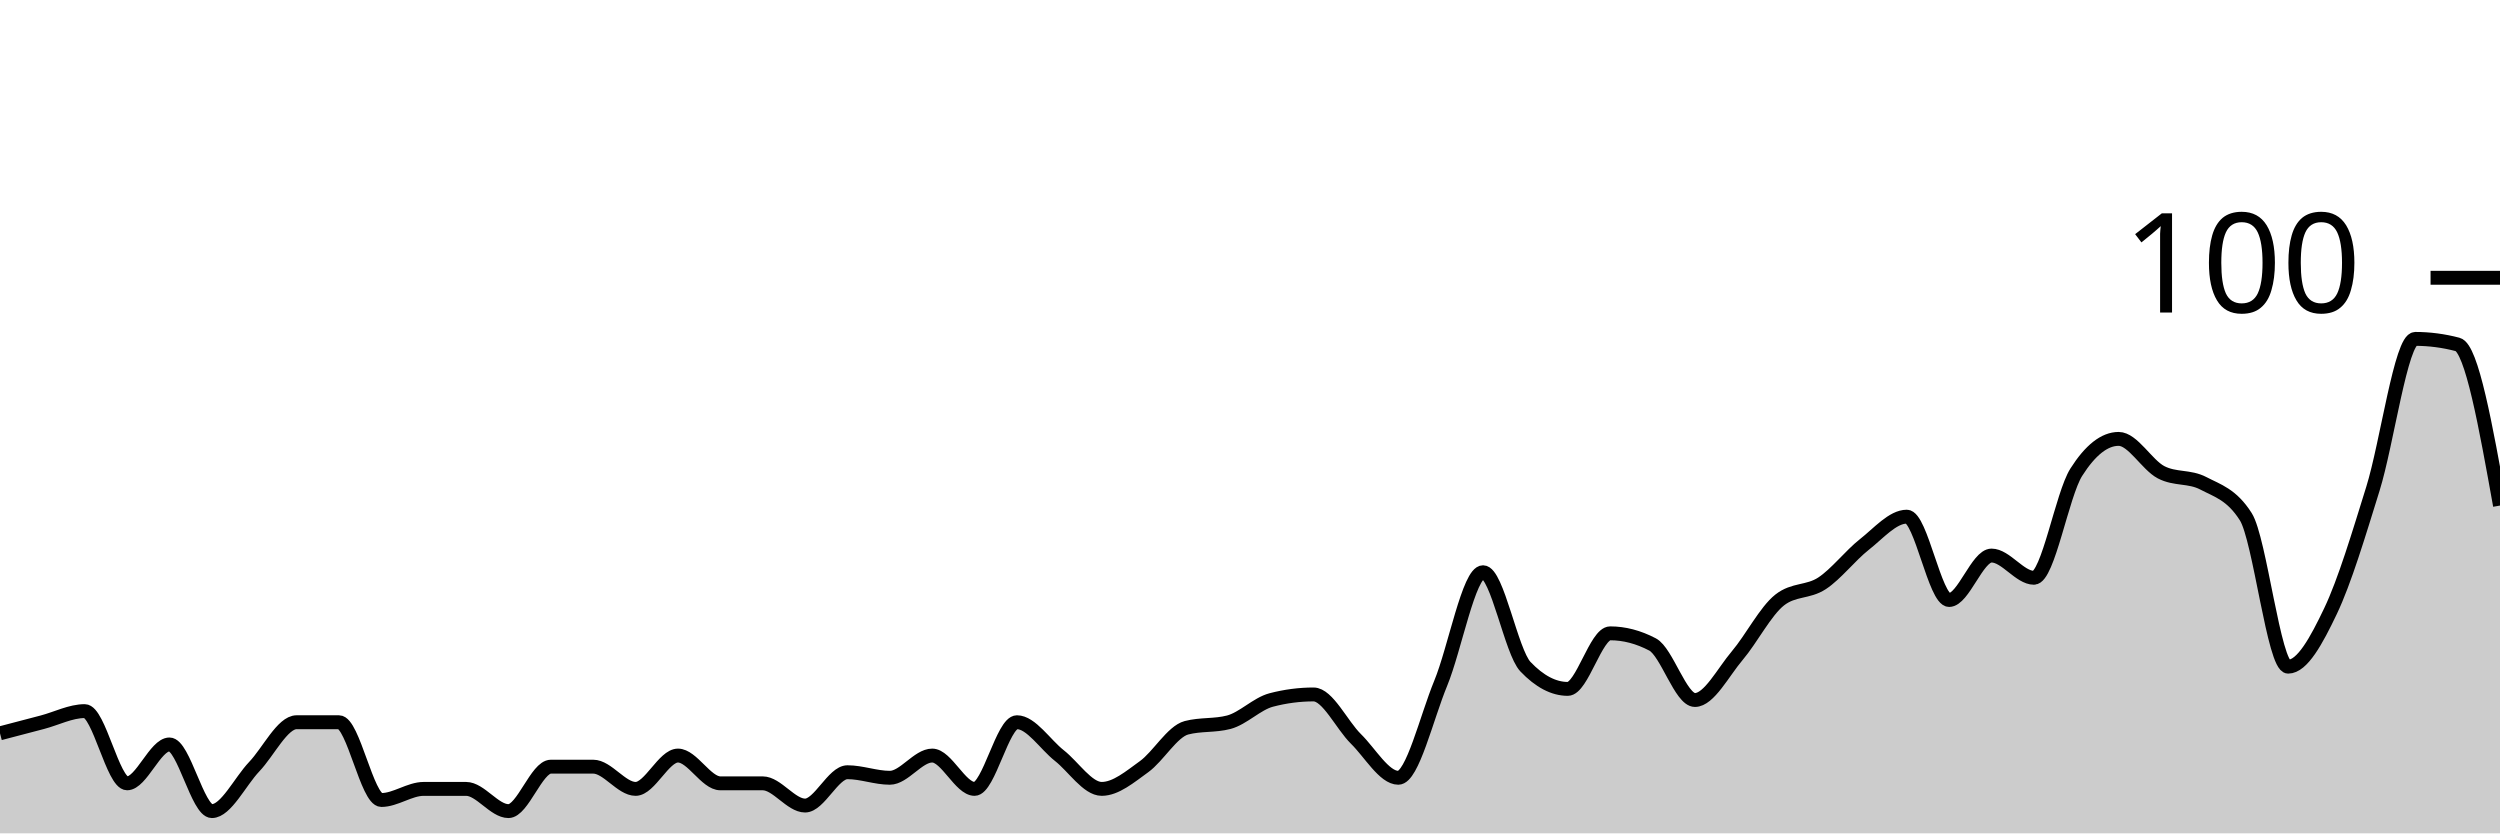
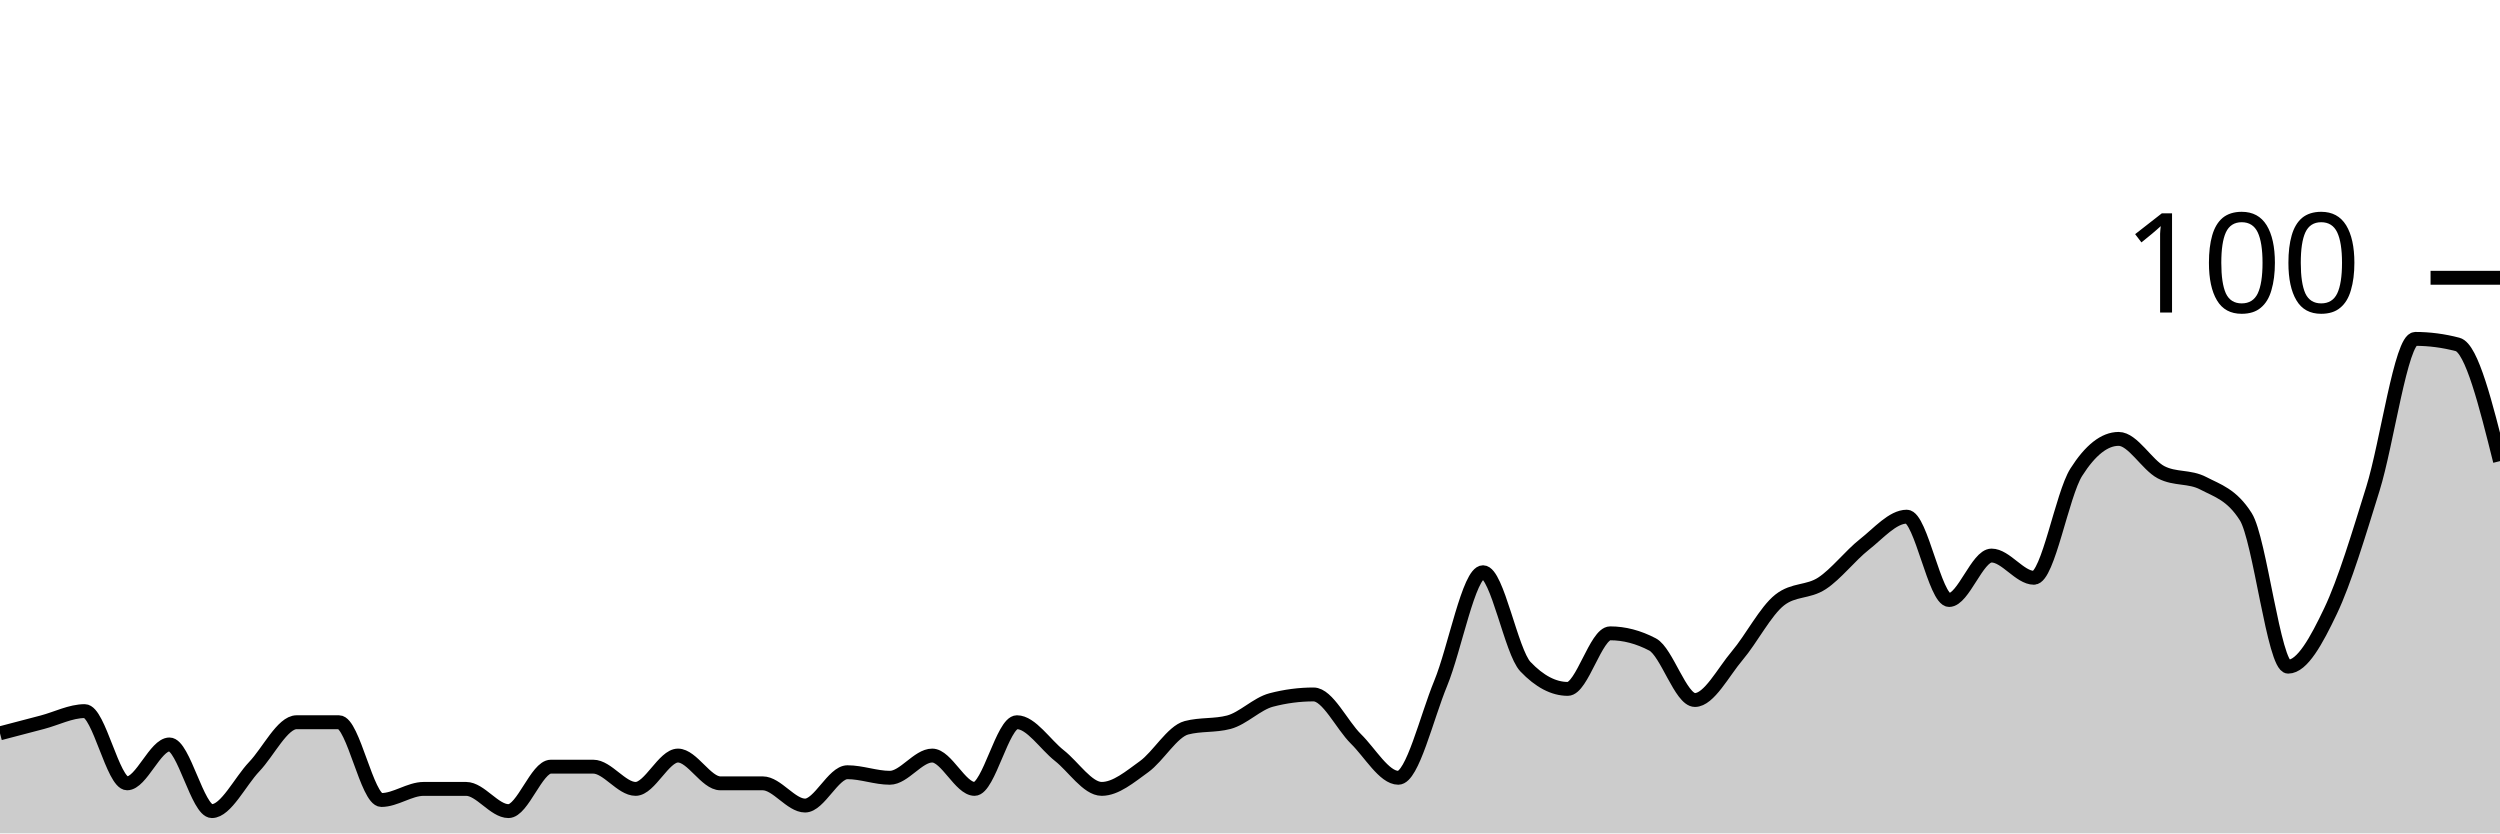
<svg xmlns="http://www.w3.org/2000/svg" viewBox="0 0 180 60">
  <g transform="translate(0,20)">
-     <path class="area" fill="rgba(0, 0, 0, 0.2)" d="M0,32.8C1.017,32.533,2.034,32.267,3.051,32C4.068,31.733,5.085,31.2,6.102,31.2C7.119,31.2,8.136,36.4,9.153,36.4C10.169,36.4,11.186,33.6,12.203,33.6C13.22,33.6,14.237,38.4,15.254,38.4C16.271,38.4,17.288,36.267,18.305,35.2C19.322,34.133,20.339,32,21.356,32C22.373,32,23.39,32,24.407,32C25.424,32,26.441,37.6,27.458,37.6C28.475,37.6,29.492,36.8,30.508,36.8C31.525,36.8,32.542,36.8,33.559,36.8C34.576,36.8,35.593,38.4,36.61,38.4C37.627,38.4,38.644,35.2,39.661,35.2C40.678,35.2,41.695,35.2,42.712,35.2C43.729,35.2,44.746,36.8,45.763,36.8C46.78,36.8,47.797,34.4,48.814,34.4C49.831,34.4,50.847,36.4,51.864,36.4C52.881,36.4,53.898,36.4,54.915,36.4C55.932,36.4,56.949,38,57.966,38C58.983,38,60,35.6,61.017,35.6C62.034,35.6,63.051,36,64.068,36C65.085,36,66.102,34.4,67.119,34.4C68.136,34.4,69.153,36.8,70.169,36.8C71.186,36.8,72.203,32,73.22,32C74.237,32,75.254,33.6,76.271,34.4C77.288,35.2,78.305,36.8,79.322,36.8C80.339,36.8,81.356,35.933,82.373,35.2C83.39,34.467,84.407,32.667,85.424,32.4C86.441,32.133,87.458,32.267,88.475,32C89.492,31.733,90.508,30.667,91.525,30.4C92.542,30.133,93.559,30,94.576,30C95.593,30,96.61,32.2,97.627,33.2C98.644,34.2,99.661,36,100.678,36C101.695,36,102.712,31.667,103.729,29.2C104.746,26.733,105.763,21.2,106.78,21.2C107.797,21.2,108.814,26.933,109.831,28C110.847,29.067,111.864,29.6,112.881,29.6C113.898,29.6,114.915,25.6,115.932,25.6C116.949,25.6,117.966,25.867,118.983,26.4C120,26.933,121.017,30.4,122.034,30.4C123.051,30.4,124.068,28.4,125.085,27.2C126.102,26,127.119,24,128.136,23.2C129.153,22.4,130.169,22.667,131.186,22C132.203,21.333,133.22,20,134.237,19.2C135.254,18.4,136.271,17.2,137.288,17.2C138.305,17.2,139.322,23.2,140.339,23.2C141.356,23.2,142.373,20,143.39,20C144.407,20,145.424,21.6,146.441,21.6C147.458,21.6,148.475,15.6,149.492,14C150.508,12.4,151.525,11.6,152.542,11.6C153.559,11.6,154.576,13.467,155.593,14C156.61,14.533,157.627,14.267,158.644,14.8C159.661,15.333,160.678,15.6,161.695,17.2C162.712,18.8,163.729,28,164.746,28C165.763,28,166.78,26.133,167.797,24C168.814,21.867,169.831,18.467,170.847,15.2C171.864,11.933,172.881,4.4,173.898,4.4C174.915,4.4,175.932,4.533,176.949,4.8C177.966,5.067,178.983,10.733,180,16.4L180,40C178.983,40,177.966,40,176.949,40C175.932,40,174.915,40,173.898,40C172.881,40,171.864,40,170.847,40C169.831,40,168.814,40,167.797,40C166.78,40,165.763,40,164.746,40C163.729,40,162.712,40,161.695,40C160.678,40,159.661,40,158.644,40C157.627,40,156.61,40,155.593,40C154.576,40,153.559,40,152.542,40C151.525,40,150.508,40,149.492,40C148.475,40,147.458,40,146.441,40C145.424,40,144.407,40,143.39,40C142.373,40,141.356,40,140.339,40C139.322,40,138.305,40,137.288,40C136.271,40,135.254,40,134.237,40C133.22,40,132.203,40,131.186,40C130.169,40,129.153,40,128.136,40C127.119,40,126.102,40,125.085,40C124.068,40,123.051,40,122.034,40C121.017,40,120,40,118.983,40C117.966,40,116.949,40,115.932,40C114.915,40,113.898,40,112.881,40C111.864,40,110.847,40,109.831,40C108.814,40,107.797,40,106.78,40C105.763,40,104.746,40,103.729,40C102.712,40,101.695,40,100.678,40C99.661,40,98.644,40,97.627,40C96.61,40,95.593,40,94.576,40C93.559,40,92.542,40,91.525,40C90.508,40,89.492,40,88.475,40C87.458,40,86.441,40,85.424,40C84.407,40,83.39,40,82.373,40C81.356,40,80.339,40,79.322,40C78.305,40,77.288,40,76.271,40C75.254,40,74.237,40,73.22,40C72.203,40,71.186,40,70.169,40C69.153,40,68.136,40,67.119,40C66.102,40,65.085,40,64.068,40C63.051,40,62.034,40,61.017,40C60,40,58.983,40,57.966,40C56.949,40,55.932,40,54.915,40C53.898,40,52.881,40,51.864,40C50.847,40,49.831,40,48.814,40C47.797,40,46.78,40,45.763,40C44.746,40,43.729,40,42.712,40C41.695,40,40.678,40,39.661,40C38.644,40,37.627,40,36.61,40C35.593,40,34.576,40,33.559,40C32.542,40,31.525,40,30.508,40C29.492,40,28.475,40,27.458,40C26.441,40,25.424,40,24.407,40C23.39,40,22.373,40,21.356,40C20.339,40,19.322,40,18.305,40C17.288,40,16.271,40,15.254,40C14.237,40,13.22,40,12.203,40C11.186,40,10.169,40,9.153,40C8.136,40,7.119,40,6.102,40C5.085,40,4.068,40,3.051,40C2.034,40,1.017,40,0,40Z" />
-     <path class="line" stroke="black" fill="none" d="M0,32.8C1.017,32.533,2.034,32.267,3.051,32C4.068,31.733,5.085,31.2,6.102,31.2C7.119,31.2,8.136,36.4,9.153,36.4C10.169,36.4,11.186,33.6,12.203,33.6C13.22,33.6,14.237,38.4,15.254,38.4C16.271,38.4,17.288,36.267,18.305,35.2C19.322,34.133,20.339,32,21.356,32C22.373,32,23.39,32,24.407,32C25.424,32,26.441,37.6,27.458,37.6C28.475,37.6,29.492,36.8,30.508,36.8C31.525,36.8,32.542,36.8,33.559,36.8C34.576,36.8,35.593,38.4,36.61,38.4C37.627,38.4,38.644,35.2,39.661,35.2C40.678,35.2,41.695,35.2,42.712,35.2C43.729,35.2,44.746,36.8,45.763,36.8C46.78,36.8,47.797,34.4,48.814,34.4C49.831,34.4,50.847,36.4,51.864,36.4C52.881,36.4,53.898,36.4,54.915,36.4C55.932,36.4,56.949,38,57.966,38C58.983,38,60,35.6,61.017,35.6C62.034,35.6,63.051,36,64.068,36C65.085,36,66.102,34.4,67.119,34.4C68.136,34.4,69.153,36.8,70.169,36.8C71.186,36.8,72.203,32,73.22,32C74.237,32,75.254,33.6,76.271,34.4C77.288,35.2,78.305,36.8,79.322,36.8C80.339,36.8,81.356,35.933,82.373,35.2C83.39,34.467,84.407,32.667,85.424,32.4C86.441,32.133,87.458,32.267,88.475,32C89.492,31.733,90.508,30.667,91.525,30.4C92.542,30.133,93.559,30,94.576,30C95.593,30,96.61,32.2,97.627,33.2C98.644,34.2,99.661,36,100.678,36C101.695,36,102.712,31.667,103.729,29.2C104.746,26.733,105.763,21.2,106.78,21.2C107.797,21.2,108.814,26.933,109.831,28C110.847,29.067,111.864,29.6,112.881,29.6C113.898,29.6,114.915,25.6,115.932,25.6C116.949,25.6,117.966,25.867,118.983,26.4C120,26.933,121.017,30.4,122.034,30.4C123.051,30.4,124.068,28.4,125.085,27.2C126.102,26,127.119,24,128.136,23.2C129.153,22.4,130.169,22.667,131.186,22C132.203,21.333,133.22,20,134.237,19.2C135.254,18.4,136.271,17.2,137.288,17.2C138.305,17.2,139.322,23.2,140.339,23.2C141.356,23.2,142.373,20,143.39,20C144.407,20,145.424,21.6,146.441,21.6C147.458,21.6,148.475,15.6,149.492,14C150.508,12.4,151.525,11.6,152.542,11.6C153.559,11.6,154.576,13.467,155.593,14C156.61,14.533,157.627,14.267,158.644,14.8C159.661,15.333,160.678,15.6,161.695,17.2C162.712,18.8,163.729,28,164.746,28C165.763,28,166.78,26.133,167.797,24C168.814,21.867,169.831,18.467,170.847,15.2C171.864,11.933,172.881,4.4,173.898,4.4C174.915,4.4,175.932,4.533,176.949,4.8C177.966,5.067,178.983,10.733,180,16.4" />
+     <path class="area" fill="rgba(0, 0, 0, 0.2)" d="M0,32.8C1.017,32.533,2.034,32.267,3.051,32C4.068,31.733,5.085,31.2,6.102,31.2C7.119,31.2,8.136,36.4,9.153,36.4C10.169,36.4,11.186,33.6,12.203,33.6C13.22,33.6,14.237,38.4,15.254,38.4C16.271,38.4,17.288,36.267,18.305,35.2C19.322,34.133,20.339,32,21.356,32C22.373,32,23.39,32,24.407,32C25.424,32,26.441,37.6,27.458,37.6C28.475,37.6,29.492,36.8,30.508,36.8C31.525,36.8,32.542,36.8,33.559,36.8C34.576,36.8,35.593,38.4,36.61,38.4C37.627,38.4,38.644,35.2,39.661,35.2C40.678,35.2,41.695,35.2,42.712,35.2C43.729,35.2,44.746,36.8,45.763,36.8C46.78,36.8,47.797,34.4,48.814,34.4C49.831,34.4,50.847,36.4,51.864,36.4C52.881,36.4,53.898,36.4,54.915,36.4C55.932,36.4,56.949,38,57.966,38C58.983,38,60,35.6,61.017,35.6C62.034,35.6,63.051,36,64.068,36C65.085,36,66.102,34.4,67.119,34.4C68.136,34.4,69.153,36.8,70.169,36.8C71.186,36.8,72.203,32,73.22,32C74.237,32,75.254,33.6,76.271,34.4C77.288,35.2,78.305,36.8,79.322,36.8C80.339,36.8,81.356,35.933,82.373,35.2C83.39,34.467,84.407,32.667,85.424,32.4C86.441,32.133,87.458,32.267,88.475,32C89.492,31.733,90.508,30.667,91.525,30.4C92.542,30.133,93.559,30,94.576,30C95.593,30,96.61,32.2,97.627,33.2C98.644,34.2,99.661,36,100.678,36C101.695,36,102.712,31.667,103.729,29.2C104.746,26.733,105.763,21.2,106.78,21.2C107.797,21.2,108.814,26.933,109.831,28C110.847,29.067,111.864,29.6,112.881,29.6C113.898,29.6,114.915,25.6,115.932,25.6C116.949,25.6,117.966,25.867,118.983,26.4C120,26.933,121.017,30.4,122.034,30.4C123.051,30.4,124.068,28.4,125.085,27.2C126.102,26,127.119,24,128.136,23.2C129.153,22.4,130.169,22.667,131.186,22C132.203,21.333,133.22,20,134.237,19.2C135.254,18.4,136.271,17.2,137.288,17.2C138.305,17.2,139.322,23.2,140.339,23.2C141.356,23.2,142.373,20,143.39,20C144.407,20,145.424,21.6,146.441,21.6C147.458,21.6,148.475,15.6,149.492,14C150.508,12.4,151.525,11.6,152.542,11.6C153.559,11.6,154.576,13.467,155.593,14C156.61,14.533,157.627,14.267,158.644,14.8C159.661,15.333,160.678,15.6,161.695,17.2C162.712,18.8,163.729,28,164.746,28C165.763,28,166.78,26.133,167.797,24C168.814,21.867,169.831,18.467,170.847,15.2C171.864,11.933,172.881,4.4,173.898,4.4C174.915,4.4,175.932,4.533,176.949,4.8C177.966,5.067,178.983,9.133,180,13.2L180,40C178.983,40,177.966,40,176.949,40C175.932,40,174.915,40,173.898,40C172.881,40,171.864,40,170.847,40C169.831,40,168.814,40,167.797,40C166.78,40,165.763,40,164.746,40C163.729,40,162.712,40,161.695,40C160.678,40,159.661,40,158.644,40C157.627,40,156.61,40,155.593,40C154.576,40,153.559,40,152.542,40C151.525,40,150.508,40,149.492,40C148.475,40,147.458,40,146.441,40C145.424,40,144.407,40,143.39,40C142.373,40,141.356,40,140.339,40C139.322,40,138.305,40,137.288,40C136.271,40,135.254,40,134.237,40C133.22,40,132.203,40,131.186,40C130.169,40,129.153,40,128.136,40C127.119,40,126.102,40,125.085,40C124.068,40,123.051,40,122.034,40C121.017,40,120,40,118.983,40C117.966,40,116.949,40,115.932,40C114.915,40,113.898,40,112.881,40C111.864,40,110.847,40,109.831,40C108.814,40,107.797,40,106.78,40C105.763,40,104.746,40,103.729,40C102.712,40,101.695,40,100.678,40C99.661,40,98.644,40,97.627,40C96.61,40,95.593,40,94.576,40C93.559,40,92.542,40,91.525,40C90.508,40,89.492,40,88.475,40C87.458,40,86.441,40,85.424,40C84.407,40,83.39,40,82.373,40C81.356,40,80.339,40,79.322,40C78.305,40,77.288,40,76.271,40C75.254,40,74.237,40,73.22,40C72.203,40,71.186,40,70.169,40C69.153,40,68.136,40,67.119,40C66.102,40,65.085,40,64.068,40C63.051,40,62.034,40,61.017,40C60,40,58.983,40,57.966,40C56.949,40,55.932,40,54.915,40C53.898,40,52.881,40,51.864,40C50.847,40,49.831,40,48.814,40C47.797,40,46.78,40,45.763,40C44.746,40,43.729,40,42.712,40C41.695,40,40.678,40,39.661,40C38.644,40,37.627,40,36.61,40C35.593,40,34.576,40,33.559,40C32.542,40,31.525,40,30.508,40C29.492,40,28.475,40,27.458,40C26.441,40,25.424,40,24.407,40C23.39,40,22.373,40,21.356,40C20.339,40,19.322,40,18.305,40C17.288,40,16.271,40,15.254,40C14.237,40,13.22,40,12.203,40C11.186,40,10.169,40,9.153,40C8.136,40,7.119,40,6.102,40C5.085,40,4.068,40,3.051,40C2.034,40,1.017,40,0,40Z" />
+     <path class="line" stroke="black" fill="none" d="M0,32.8C1.017,32.533,2.034,32.267,3.051,32C4.068,31.733,5.085,31.2,6.102,31.2C7.119,31.2,8.136,36.4,9.153,36.4C10.169,36.4,11.186,33.6,12.203,33.6C13.22,33.6,14.237,38.4,15.254,38.4C16.271,38.4,17.288,36.267,18.305,35.2C19.322,34.133,20.339,32,21.356,32C22.373,32,23.39,32,24.407,32C25.424,32,26.441,37.6,27.458,37.6C28.475,37.6,29.492,36.8,30.508,36.8C31.525,36.8,32.542,36.8,33.559,36.8C34.576,36.8,35.593,38.4,36.61,38.4C37.627,38.4,38.644,35.2,39.661,35.2C40.678,35.2,41.695,35.2,42.712,35.2C43.729,35.2,44.746,36.8,45.763,36.8C46.78,36.8,47.797,34.4,48.814,34.4C49.831,34.4,50.847,36.4,51.864,36.4C52.881,36.4,53.898,36.4,54.915,36.4C55.932,36.4,56.949,38,57.966,38C58.983,38,60,35.6,61.017,35.6C62.034,35.6,63.051,36,64.068,36C65.085,36,66.102,34.4,67.119,34.4C68.136,34.4,69.153,36.8,70.169,36.8C71.186,36.8,72.203,32,73.22,32C74.237,32,75.254,33.6,76.271,34.4C77.288,35.2,78.305,36.8,79.322,36.8C80.339,36.8,81.356,35.933,82.373,35.2C83.39,34.467,84.407,32.667,85.424,32.4C86.441,32.133,87.458,32.267,88.475,32C89.492,31.733,90.508,30.667,91.525,30.4C92.542,30.133,93.559,30,94.576,30C95.593,30,96.61,32.2,97.627,33.2C98.644,34.2,99.661,36,100.678,36C101.695,36,102.712,31.667,103.729,29.2C104.746,26.733,105.763,21.2,106.78,21.2C107.797,21.2,108.814,26.933,109.831,28C110.847,29.067,111.864,29.6,112.881,29.6C113.898,29.6,114.915,25.6,115.932,25.6C116.949,25.6,117.966,25.867,118.983,26.4C120,26.933,121.017,30.4,122.034,30.4C123.051,30.4,124.068,28.4,125.085,27.2C126.102,26,127.119,24,128.136,23.2C129.153,22.4,130.169,22.667,131.186,22C132.203,21.333,133.22,20,134.237,19.2C135.254,18.4,136.271,17.2,137.288,17.2C138.305,17.2,139.322,23.2,140.339,23.2C141.356,23.2,142.373,20,143.39,20C144.407,20,145.424,21.6,146.441,21.6C147.458,21.6,148.475,15.6,149.492,14C150.508,12.4,151.525,11.6,152.542,11.6C153.559,11.6,154.576,13.467,155.593,14C156.61,14.533,157.627,14.267,158.644,14.8C159.661,15.333,160.678,15.6,161.695,17.2C162.712,18.8,163.729,28,164.746,28C165.763,28,166.78,26.133,167.797,24C168.814,21.867,169.831,18.467,170.847,15.2C171.864,11.933,172.881,4.4,173.898,4.4C174.915,4.4,175.932,4.533,176.949,4.8C177.966,5.067,178.983,9.133,180,13.2" />
    <path class="axis-ceiling" stroke-width="1" stroke="black" fill="none" d="M175,0L180,0" />
    <text class="axis-ceiling-label" font-family="sans-serif" text-anchor="end" font-size="10px" x="170" y="2.5">100</text>
  </g>
</svg>
